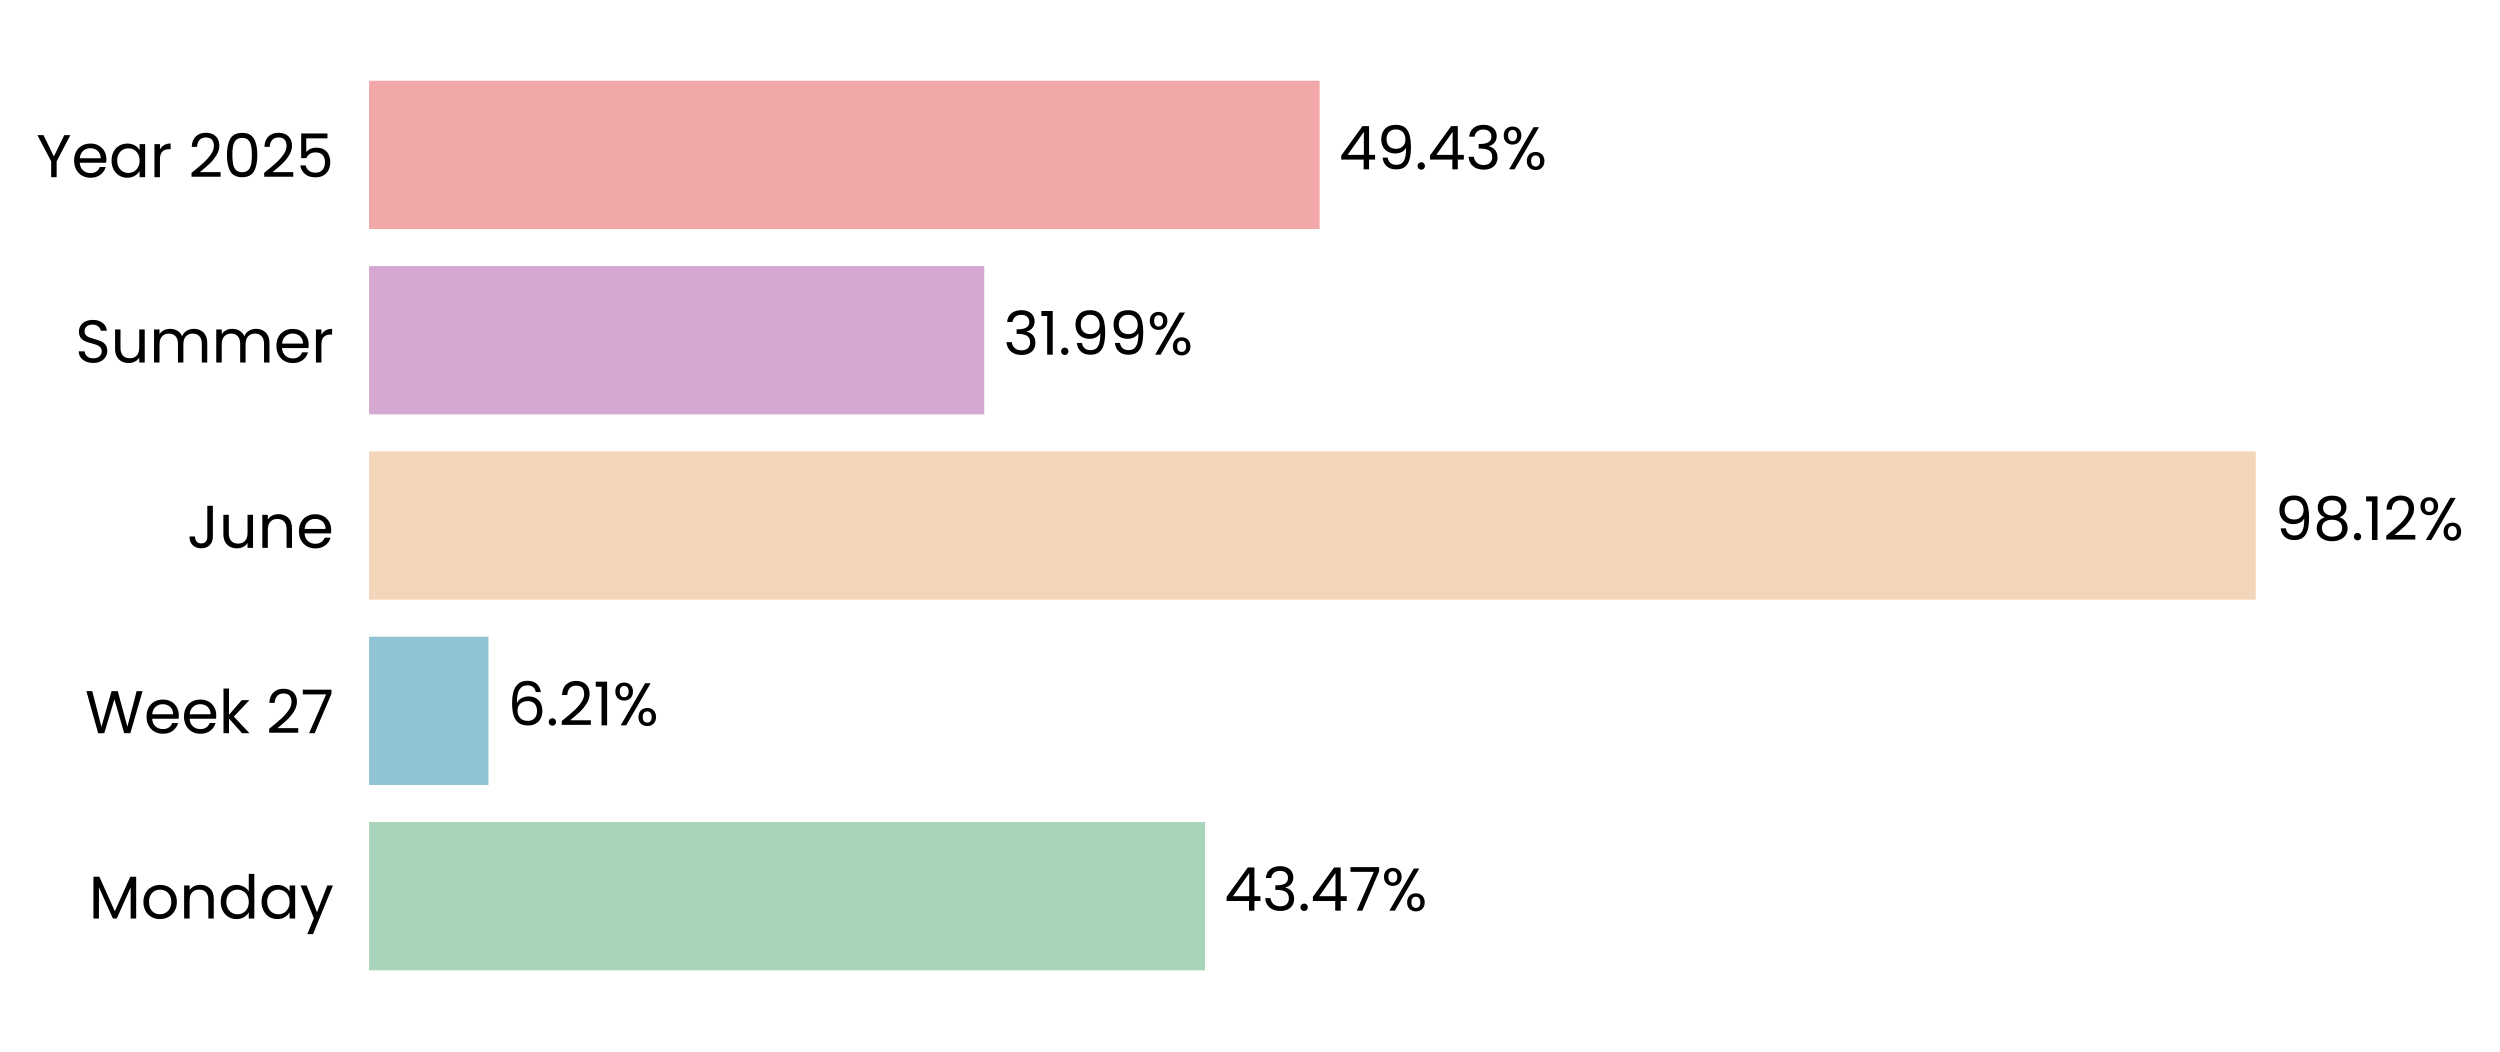
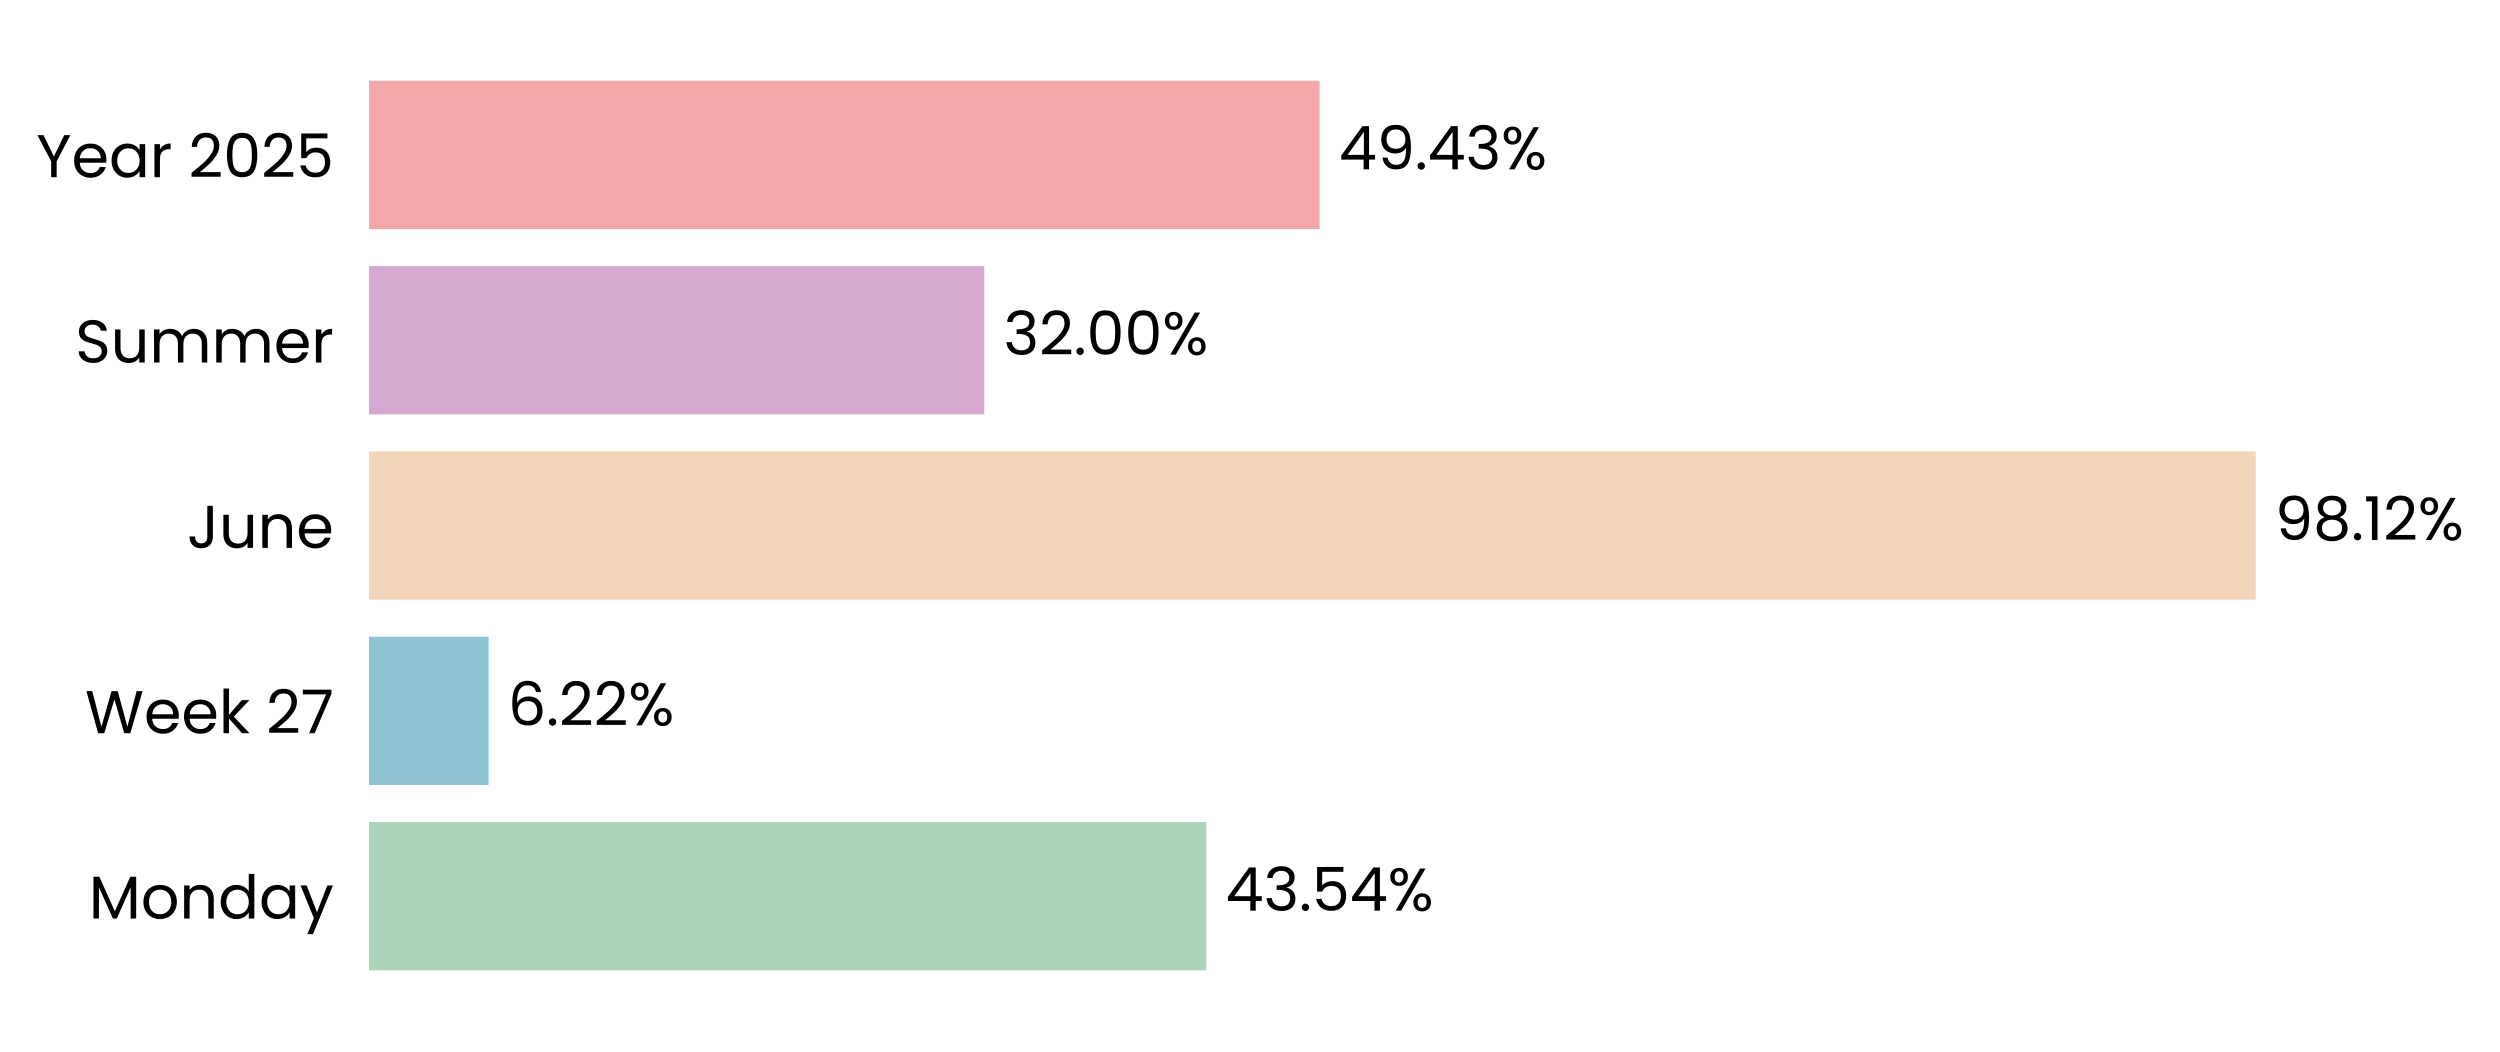
<svg xmlns="http://www.w3.org/2000/svg" xmlns:xlink="http://www.w3.org/1999/xlink" width="496.647pt" height="208.8pt" viewBox="0 0 496.647 208.8" version="1.1">
  <defs>
    <style type="text/css">*{stroke-linejoin: round; stroke-linecap: butt}</style>
  </defs>
  <g id="figure_1">
    <g id="patch_1">
      <path d="M 0 208.8  L 496.647 208.8  L 496.647 0  L 0 0  L 0 208.8  z " style="fill: none" />
    </g>
    <g id="axes_1">
      <g id="patch_2">
-         <path d="M 73.311 201.6  L 455.325 201.6  L 455.325 7.2  L 73.311 7.2  L 73.311 201.6  z " style="fill: none" />
+         <path d="M 73.311 201.6  L 455.316 201.6  L 455.316 7.2  L 73.311 7.2  L 73.311 201.6  z " style="fill: none" />
      </g>
      <g id="patch_3">
-         <path d="M 73.311 192.764  L 239.381 192.764  L 239.381 163.309  L 73.311 163.309  z " clip-path="url(#pea67d60e8e)" style="fill: #a8d5ba" />
+         <path d="M 73.311 192.764  L 239.643 192.764  L 239.643 163.309  L 73.311 163.309  z " clip-path="url(#p4772349144)" style="fill: #a8d5ba" />
      </g>
      <g id="patch_4">
-         <path d="M 73.311 155.945  L 97.036 155.945  L 97.036 126.491  L 73.311 126.491  z " clip-path="url(#pea67d60e8e)" style="fill: #90c3d4" />
+         <path d="M 73.311 155.945  L 97.073 155.945  L 97.073 126.491  L 73.311 126.491  z " clip-path="url(#p4772349144)" style="fill: #90c3d4" />
      </g>
      <g id="patch_5">
-         <path d="M 73.311 119.127  L 448.127 119.127  L 448.127 89.673  L 73.311 89.673  z " clip-path="url(#pea67d60e8e)" style="fill: #f3d6ba" />
+         <path d="M 73.311 119.127  L 448.127 119.127  L 448.127 89.673  L 73.311 89.673  z " clip-path="url(#p4772349144)" style="fill: #f3d6ba" />
      </g>
      <g id="patch_6">
-         <path d="M 73.311 82.309  L 195.534 82.309  L 195.534 52.855  L 73.311 52.855  z " clip-path="url(#pea67d60e8e)" style="fill: #d6a8d1" />
+         <path d="M 73.311 82.309  L 195.534 82.309  L 195.534 52.855  L 73.311 52.855  z " clip-path="url(#p4772349144)" style="fill: #d6a8d1" />
      </g>
      <g id="patch_7">
-         <path d="M 73.311 45.491  L 262.157 45.491  L 262.157 16.036  L 73.311 16.036  z " clip-path="url(#pea67d60e8e)" style="fill: #f2a8a8" />
+         <path d="M 73.311 45.491  L 262.153 45.491  L 262.153 16.036  L 73.311 16.036  z " clip-path="url(#p4772349144)" style="fill: #f2a8a8" />
      </g>
      <g id="matplotlib.axis_1">
        <g id="ytick_1">
          <g id="text_1">
            <g transform="translate(17.64187 182.4764) scale(0.12 -0.12)">
              <defs>
                <path id="Poppins-Regular-4d" d="M 5018 4429  L 5018 0  L 4435 0  L 4435 3302  L 2963 0  L 2554 0  L 1075 3309  L 1075 0  L 493 0  L 493 4429  L 1120 4429  L 2758 768  L 4397 4429  L 5018 4429  z " transform="scale(0.015625)" />
                <path id="Poppins-Regular-6f" d="M 2022 -58  Q 1530 -58 1130 166  Q 730 390 502 803  Q 275 1216 275 1760  Q 275 2298 508 2710  Q 742 3123 1145 3344  Q 1549 3565 2048 3565  Q 2547 3565 2950 3344  Q 3354 3123 3587 2713  Q 3821 2304 3821 1760  Q 3821 1216 3581 803  Q 3341 390 2931 166  Q 2522 -58 2022 -58  z M 2022 454  Q 2336 454 2611 601  Q 2886 749 3056 1043  Q 3226 1338 3226 1760  Q 3226 2182 3059 2476  Q 2893 2771 2624 2915  Q 2355 3059 2042 3059  Q 1722 3059 1456 2915  Q 1190 2771 1030 2476  Q 870 2182 870 1760  Q 870 1331 1027 1036  Q 1184 742 1446 598  Q 1709 454 2022 454  z " transform="scale(0.015625)" />
                <path id="Poppins-Regular-6e" d="M 2202 3571  Q 2842 3571 3238 3184  Q 3635 2797 3635 2067  L 3635 0  L 3059 0  L 3059 1984  Q 3059 2509 2796 2787  Q 2534 3066 2080 3066  Q 1619 3066 1347 2778  Q 1075 2490 1075 1939  L 1075 0  L 493 0  L 493 3507  L 1075 3507  L 1075 3008  Q 1248 3277 1545 3424  Q 1843 3571 2202 3571  z " transform="scale(0.015625)" />
                <path id="Poppins-Regular-64" d="M 275 1766  Q 275 2304 492 2710  Q 710 3117 1091 3341  Q 1472 3565 1946 3565  Q 2355 3565 2707 3376  Q 3059 3187 3245 2880  L 3245 4736  L 3834 4736  L 3834 0  L 3245 0  L 3245 659  Q 3072 346 2733 144  Q 2394 -58 1939 -58  Q 1472 -58 1091 172  Q 710 403 492 819  Q 275 1235 275 1766  z M 3245 1760  Q 3245 2157 3085 2451  Q 2925 2746 2653 2902  Q 2381 3059 2054 3059  Q 1728 3059 1459 2905  Q 1190 2752 1030 2457  Q 870 2163 870 1766  Q 870 1363 1030 1065  Q 1190 768 1459 611  Q 1728 454 2054 454  Q 2381 454 2653 611  Q 2925 768 3085 1065  Q 3245 1363 3245 1760  z " transform="scale(0.015625)" />
                <path id="Poppins-Regular-61" d="M 275 1766  Q 275 2304 492 2710  Q 710 3117 1091 3341  Q 1472 3565 1939 3565  Q 2400 3565 2739 3366  Q 3078 3168 3245 2867  L 3245 3507  L 3834 3507  L 3834 0  L 3245 0  L 3245 653  Q 3072 346 2729 144  Q 2387 -58 1933 -58  Q 1466 -58 1088 172  Q 710 403 492 819  Q 275 1235 275 1766  z M 3245 1760  Q 3245 2157 3085 2451  Q 2925 2746 2653 2902  Q 2381 3059 2054 3059  Q 1728 3059 1459 2905  Q 1190 2752 1030 2457  Q 870 2163 870 1766  Q 870 1363 1030 1065  Q 1190 768 1459 611  Q 1728 454 2054 454  Q 2381 454 2653 611  Q 2925 768 3085 1065  Q 3245 1363 3245 1760  z " transform="scale(0.015625)" />
                <path id="Poppins-Regular-79" d="M 3514 3507  L 1402 -1651  L 800 -1651  L 1491 38  L 77 3507  L 723 3507  L 1824 666  L 2912 3507  L 3514 3507  z " transform="scale(0.015625)" />
              </defs>
              <use xlink:href="#Poppins-Regular-4d" />
              <use xlink:href="#Poppins-Regular-6f" transform="translate(86.09999 0)" />
              <use xlink:href="#Poppins-Regular-6e" transform="translate(150.1 0)" />
              <use xlink:href="#Poppins-Regular-64" transform="translate(214.1 0)" />
              <use xlink:href="#Poppins-Regular-61" transform="translate(281.7 0)" />
              <use xlink:href="#Poppins-Regular-79" transform="translate(349.2999 0)" />
            </g>
          </g>
        </g>
        <g id="ytick_2">
          <g id="text_2">
            <g transform="translate(16.88437 145.6582) scale(0.12 -0.12)">
              <defs>
                <path id="Poppins-Regular-57" d="M 6099 4461  L 4806 0  L 4154 0  L 3117 3590  L 2042 0  L 1395 -6  L 147 4461  L 768 4461  L 1741 678  L 2816 4461  L 3469 4461  L 4493 691  L 5472 4461  L 6099 4461  z " transform="scale(0.015625)" />
                <path id="Poppins-Regular-65" d="M 3693 1888  Q 3693 1722 3674 1536  L 870 1536  Q 902 1018 1225 726  Q 1549 435 2010 435  Q 2387 435 2640 611  Q 2893 787 2995 1082  L 3622 1082  Q 3482 576 3059 259  Q 2637 -58 2010 -58  Q 1510 -58 1116 166  Q 723 390 499 803  Q 275 1216 275 1760  Q 275 2304 492 2713  Q 710 3123 1104 3344  Q 1498 3565 2010 3565  Q 2509 3565 2893 3347  Q 3277 3130 3485 2749  Q 3693 2368 3693 1888  z M 3091 2010  Q 3091 2342 2944 2582  Q 2797 2822 2544 2947  Q 2291 3072 1984 3072  Q 1542 3072 1232 2790  Q 922 2509 877 2010  L 3091 2010  z " transform="scale(0.015625)" />
                <path id="Poppins-Regular-6b" d="M 2451 0  L 1075 1549  L 1075 0  L 493 0  L 493 4736  L 1075 4736  L 1075 1952  L 2426 3507  L 3238 3507  L 1587 1760  L 3245 0  L 2451 0  z " transform="scale(0.015625)" />
                <path id="Poppins-Regular-20" transform="scale(0.015625)" />
                <path id="Poppins-Regular-32" d="M 326 467  Q 1139 1120 1600 1539  Q 2061 1958 2377 2416  Q 2694 2874 2694 3315  Q 2694 3731 2492 3971  Q 2291 4211 1843 4211  Q 1408 4211 1168 3939  Q 928 3667 909 3213  L 346 3213  Q 371 3930 780 4320  Q 1190 4710 1837 4710  Q 2496 4710 2883 4345  Q 3270 3981 3270 3341  Q 3270 2810 2953 2307  Q 2637 1805 2233 1424  Q 1830 1043 1203 538  L 3405 538  L 3405 51  L 326 51  L 326 467  z " transform="scale(0.015625)" />
                <path id="Poppins-Regular-37" d="M 3245 4173  L 1466 0  L 877 0  L 2682 4115  L 211 4115  L 211 4614  L 3245 4614  L 3245 4173  z " transform="scale(0.015625)" />
              </defs>
              <use xlink:href="#Poppins-Regular-57" />
              <use xlink:href="#Poppins-Regular-65" transform="translate(97.59999 0)" />
              <use xlink:href="#Poppins-Regular-65" transform="translate(159.6 0)" />
              <use xlink:href="#Poppins-Regular-6b" transform="translate(221.6 0)" />
              <use xlink:href="#Poppins-Regular-20" transform="translate(273.0999 0)" />
              <use xlink:href="#Poppins-Regular-32" transform="translate(299.7999 0)" />
              <use xlink:href="#Poppins-Regular-37" transform="translate(357.2999 0)" />
            </g>
          </g>
        </g>
        <g id="ytick_3">
          <g id="text_3">
            <g transform="translate(37.15125 108.84) scale(0.12 -0.12)">
              <defs>
                <path id="Poppins-Regular-4a" d="M 2739 4461  L 2739 1165  Q 2739 614 2400 284  Q 2061 -45 1504 -45  Q 941 -45 601 291  Q 262 627 262 1210  L 845 1210  Q 851 883 1014 678  Q 1178 474 1504 474  Q 1830 474 1990 669  Q 2150 864 2150 1165  L 2150 4461  L 2739 4461  z " transform="scale(0.015625)" />
                <path id="Poppins-Regular-75" d="M 3603 3507  L 3603 0  L 3021 0  L 3021 518  Q 2854 250 2556 99  Q 2259 -51 1901 -51  Q 1491 -51 1164 118  Q 838 288 649 627  Q 461 966 461 1453  L 461 3507  L 1037 3507  L 1037 1530  Q 1037 1011 1299 732  Q 1562 454 2016 454  Q 2483 454 2752 742  Q 3021 1030 3021 1581  L 3021 3507  L 3603 3507  z " transform="scale(0.015625)" />
              </defs>
              <use xlink:href="#Poppins-Regular-4a" />
              <use xlink:href="#Poppins-Regular-75" transform="translate(52.99999 0)" />
              <use xlink:href="#Poppins-Regular-6e" transform="translate(117 0)" />
              <use xlink:href="#Poppins-Regular-65" transform="translate(181 0)" />
            </g>
          </g>
        </g>
        <g id="ytick_4">
          <g id="text_4">
            <g transform="translate(14.95125 72.02182) scale(0.12 -0.12)">
              <defs>
                <path id="Poppins-Regular-53" d="M 1907 -45  Q 1466 -45 1117 112  Q 768 269 569 547  Q 371 826 365 1190  L 986 1190  Q 1018 877 1245 662  Q 1472 448 1907 448  Q 2323 448 2563 656  Q 2803 864 2803 1190  Q 2803 1446 2662 1606  Q 2522 1766 2310 1849  Q 2099 1933 1741 2029  Q 1299 2144 1033 2259  Q 768 2374 579 2620  Q 390 2867 390 3283  Q 390 3648 576 3929  Q 762 4211 1098 4364  Q 1434 4518 1869 4518  Q 2496 4518 2896 4204  Q 3296 3891 3347 3373  L 2707 3373  Q 2675 3629 2438 3824  Q 2202 4019 1811 4019  Q 1446 4019 1216 3830  Q 986 3642 986 3302  Q 986 3059 1123 2905  Q 1261 2752 1462 2672  Q 1664 2592 2029 2490  Q 2470 2368 2739 2249  Q 3008 2131 3200 1884  Q 3392 1638 3392 1216  Q 3392 890 3219 602  Q 3046 314 2707 134  Q 2368 -45 1907 -45  z " transform="scale(0.015625)" />
                <path id="Poppins-Regular-6d" d="M 4710 3571  Q 5120 3571 5440 3401  Q 5760 3232 5945 2893  Q 6131 2554 6131 2067  L 6131 0  L 5555 0  L 5555 1984  Q 5555 2509 5296 2787  Q 5037 3066 4595 3066  Q 4141 3066 3872 2774  Q 3603 2483 3603 1933  L 3603 0  L 3027 0  L 3027 1984  Q 3027 2509 2768 2787  Q 2509 3066 2067 3066  Q 1613 3066 1344 2774  Q 1075 2483 1075 1933  L 1075 0  L 493 0  L 493 3507  L 1075 3507  L 1075 3002  Q 1248 3277 1539 3424  Q 1830 3571 2182 3571  Q 2624 3571 2963 3372  Q 3302 3174 3469 2790  Q 3616 3162 3955 3366  Q 4294 3571 4710 3571  z " transform="scale(0.015625)" />
                <path id="Poppins-Regular-72" d="M 1075 2938  Q 1229 3238 1513 3404  Q 1798 3571 2208 3571  L 2208 2970  L 2054 2970  Q 1075 2970 1075 1907  L 1075 0  L 493 0  L 493 3507  L 1075 3507  L 1075 2938  z " transform="scale(0.015625)" />
              </defs>
              <use xlink:href="#Poppins-Regular-53" />
              <use xlink:href="#Poppins-Regular-75" transform="translate(58.7 0)" />
              <use xlink:href="#Poppins-Regular-6d" transform="translate(122.7 0)" />
              <use xlink:href="#Poppins-Regular-6d" transform="translate(225.7 0)" />
              <use xlink:href="#Poppins-Regular-65" transform="translate(328.7 0)" />
              <use xlink:href="#Poppins-Regular-72" transform="translate(390.6999 0)" />
            </g>
          </g>
        </g>
        <g id="ytick_5">
          <g id="text_5">
            <g transform="translate(7.2 35.20364) scale(0.12 -0.12)">
              <defs>
                <path id="Poppins-Regular-59" d="M 3616 4461  L 2163 1683  L 2163 0  L 1581 0  L 1581 1683  L 122 4461  L 768 4461  L 1869 2202  L 2970 4461  L 3616 4461  z " transform="scale(0.015625)" />
                <path id="Poppins-Regular-30" d="M 397 2362  Q 397 3462 755 4080  Q 1114 4698 2010 4698  Q 2899 4698 3257 4080  Q 3616 3462 3616 2362  Q 3616 1242 3257 621  Q 2899 0 2010 0  Q 1114 0 755 621  Q 397 1242 397 2362  z M 3040 2362  Q 3040 2918 2966 3305  Q 2893 3693 2665 3929  Q 2438 4166 2010 4166  Q 1574 4166 1347 3929  Q 1120 3693 1046 3305  Q 973 2918 973 2362  Q 973 1786 1046 1395  Q 1120 1005 1347 768  Q 1574 531 2010 531  Q 2438 531 2665 768  Q 2893 1005 2966 1395  Q 3040 1786 3040 2362  z " transform="scale(0.015625)" />
                <path id="Poppins-Regular-35" d="M 3347 4122  L 1101 4122  L 1101 2662  Q 1248 2867 1536 2998  Q 1824 3130 2157 3130  Q 2688 3130 3021 2909  Q 3354 2688 3498 2339  Q 3642 1990 3642 1600  Q 3642 1139 3469 774  Q 3296 410 2941 198  Q 2586 -13 2061 -13  Q 1389 -13 973 332  Q 557 678 467 1254  L 1037 1254  Q 1120 890 1389 685  Q 1658 480 2067 480  Q 2573 480 2829 784  Q 3085 1088 3085 1587  Q 3085 2086 2829 2358  Q 2573 2630 2074 2630  Q 1734 2630 1481 2467  Q 1229 2304 1114 2022  L 563 2022  L 563 4634  L 3347 4634  L 3347 4122  z " transform="scale(0.015625)" />
              </defs>
              <use xlink:href="#Poppins-Regular-59" />
              <use xlink:href="#Poppins-Regular-65" transform="translate(58.39999 0)" />
              <use xlink:href="#Poppins-Regular-61" transform="translate(120.4 0)" />
              <use xlink:href="#Poppins-Regular-72" transform="translate(188 0)" />
              <use xlink:href="#Poppins-Regular-20" transform="translate(225.3 0)" />
              <use xlink:href="#Poppins-Regular-32" transform="translate(252 0)" />
              <use xlink:href="#Poppins-Regular-30" transform="translate(309.4999 0)" />
              <use xlink:href="#Poppins-Regular-32" transform="translate(372.2999 0)" />
              <use xlink:href="#Poppins-Regular-35" transform="translate(429.7999 0)" />
            </g>
          </g>
        </g>
      </g>
      <g id="text_6">
-         <g transform="translate(243.2013 180.9164) scale(0.12 -0.12)">
+         <g transform="translate(243.4626 180.9164) scale(0.12 -0.12)">
          <defs>
            <path id="Poppins-Regular-34" d="M 256 1030  L 256 1472  L 2502 4582  L 3200 4582  L 3200 1536  L 3840 1536  L 3840 1030  L 3200 1030  L 3200 0  L 2624 0  L 2624 1030  L 256 1030  z M 2650 3974  L 928 1536  L 2650 1536  L 2650 3974  z " transform="scale(0.015625)" />
            <path id="Poppins-Regular-33" d="M 384 3462  Q 429 4051 838 4384  Q 1248 4717 1901 4717  Q 2336 4717 2653 4560  Q 2970 4403 3133 4134  Q 3296 3866 3296 3526  Q 3296 3130 3069 2842  Q 2842 2554 2477 2470  L 2477 2438  Q 2893 2336 3136 2035  Q 3379 1734 3379 1248  Q 3379 883 3212 592  Q 3046 301 2713 134  Q 2381 -32 1914 -32  Q 1235 -32 800 323  Q 365 678 314 1331  L 877 1331  Q 922 947 1190 704  Q 1459 461 1907 461  Q 2355 461 2588 694  Q 2822 928 2822 1299  Q 2822 1779 2502 1990  Q 2182 2202 1536 2202  L 1389 2202  L 1389 2688  L 1542 2688  Q 2131 2694 2432 2883  Q 2733 3072 2733 3469  Q 2733 3808 2512 4013  Q 2291 4218 1882 4218  Q 1485 4218 1241 4013  Q 998 3808 954 3462  L 384 3462  z " transform="scale(0.015625)" />
            <path id="Poppins-Regular-2e" d="M 678 -38  Q 512 -38 397 77  Q 282 192 282 358  Q 282 525 397 640  Q 512 755 678 755  Q 838 755 950 640  Q 1062 525 1062 358  Q 1062 192 950 77  Q 838 -38 678 -38  z " transform="scale(0.015625)" />
            <path id="Poppins-Regular-25" d="M 269 3584  Q 269 4019 531 4278  Q 794 4538 1203 4538  Q 1613 4538 1875 4278  Q 2138 4019 2138 3584  Q 2138 3142 1875 2883  Q 1613 2624 1203 2624  Q 794 2624 531 2883  Q 269 3142 269 3584  z M 4006 4467  L 1414 0  L 838 0  L 3430 4467  L 4006 4467  z M 1203 4179  Q 986 4179 861 4028  Q 736 3878 736 3584  Q 736 3290 861 3136  Q 986 2982 1203 2982  Q 1421 2982 1549 3139  Q 1677 3296 1677 3584  Q 1677 3878 1549 4028  Q 1421 4179 1203 4179  z M 2720 883  Q 2720 1325 2982 1584  Q 3245 1843 3654 1843  Q 4064 1843 4323 1584  Q 4582 1325 4582 883  Q 4582 448 4323 185  Q 4064 -77 3654 -77  Q 3245 -77 2982 182  Q 2720 442 2720 883  z M 3648 1478  Q 3430 1478 3302 1328  Q 3174 1178 3174 883  Q 3174 595 3302 444  Q 3430 294 3648 294  Q 3866 294 3994 444  Q 4122 595 4122 883  Q 4122 1178 3994 1328  Q 3866 1478 3648 1478  z " transform="scale(0.015625)" />
          </defs>
          <use xlink:href="#Poppins-Regular-34" />
          <use xlink:href="#Poppins-Regular-33" transform="translate(62.89999 0)" />
          <use xlink:href="#Poppins-Regular-2e" transform="translate(121.8 0)" />
-           <use xlink:href="#Poppins-Regular-34" transform="translate(142.8 0)" />
-           <use xlink:href="#Poppins-Regular-37" transform="translate(205.7 0)" />
-           <use xlink:href="#Poppins-Regular-25" transform="translate(260.3 0)" />
+           <use xlink:href="#Poppins-Regular-35" transform="translate(142.8 0)" />
+           <use xlink:href="#Poppins-Regular-34" transform="translate(205.6 0)" />
+           <use xlink:href="#Poppins-Regular-25" transform="translate(268.5 0)" />
        </g>
      </g>
      <g id="text_7">
-         <g transform="translate(100.8557 144.0982) scale(0.12 -0.12)">
+         <g transform="translate(100.8929 144.0982) scale(0.12 -0.12)">
          <defs>
            <path id="Poppins-Regular-36" d="M 2976 3526  Q 2835 4237 2099 4237  Q 1530 4237 1248 3798  Q 966 3360 973 2355  Q 1120 2688 1462 2877  Q 1805 3066 2227 3066  Q 2886 3066 3280 2656  Q 3674 2246 3674 1523  Q 3674 1088 3504 742  Q 3334 397 2992 192  Q 2650 -13 2163 -13  Q 1504 -13 1133 281  Q 762 576 614 1094  Q 467 1613 467 2374  Q 467 4723 2106 4723  Q 2733 4723 3091 4384  Q 3450 4045 3514 3526  L 2976 3526  z M 2106 2573  Q 1830 2573 1587 2461  Q 1344 2349 1193 2121  Q 1043 1894 1043 1568  Q 1043 1082 1324 778  Q 1606 474 2131 474  Q 2579 474 2844 752  Q 3110 1030 3110 1504  Q 3110 2003 2854 2288  Q 2598 2573 2106 2573  z " transform="scale(0.015625)" />
-             <path id="Poppins-Regular-31" d="M 243 4096  L 243 4627  L 1446 4627  L 1446 0  L 858 0  L 858 4096  L 243 4096  z " transform="scale(0.015625)" />
          </defs>
          <use xlink:href="#Poppins-Regular-36" />
          <use xlink:href="#Poppins-Regular-2e" transform="translate(63.49999 0)" />
          <use xlink:href="#Poppins-Regular-32" transform="translate(84.49997 0)" />
-           <use xlink:href="#Poppins-Regular-31" transform="translate(142 0)" />
-           <use xlink:href="#Poppins-Regular-25" transform="translate(173.9999 0)" />
+           <use xlink:href="#Poppins-Regular-32" transform="translate(142 0)" />
+           <use xlink:href="#Poppins-Regular-25" transform="translate(199.4999 0)" />
        </g>
      </g>
      <g id="text_8">
-         <g transform="translate(451.9472 107.28) scale(0.12 -0.12)">
+         <g transform="translate(451.9471 107.28) scale(0.12 -0.12)">
          <defs>
            <path id="Poppins-Regular-39" d="M 1146 1242  Q 1210 877 1443 678  Q 1677 480 2074 480  Q 2605 480 2857 896  Q 3110 1312 3098 2298  Q 2963 2010 2649 1846  Q 2336 1683 1952 1683  Q 1523 1683 1187 1859  Q 851 2035 659 2374  Q 467 2714 467 3194  Q 467 3878 864 4297  Q 1261 4717 1990 4717  Q 2886 4717 3248 4134  Q 3610 3552 3610 2400  Q 3610 1594 3466 1069  Q 3322 544 2979 269  Q 2637 -6 2042 -6  Q 1389 -6 1024 346  Q 659 698 608 1242  L 1146 1242  z M 2048 2176  Q 2477 2176 2752 2441  Q 3027 2707 3027 3162  Q 3027 3642 2758 3936  Q 2490 4230 2003 4230  Q 1555 4230 1289 3948  Q 1024 3667 1024 3206  Q 1024 2739 1286 2457  Q 1549 2176 2048 2176  z " transform="scale(0.015625)" />
            <path id="Poppins-Regular-38" d="M 1242 2406  Q 883 2547 691 2816  Q 499 3085 499 3469  Q 499 3814 672 4092  Q 845 4371 1187 4534  Q 1530 4698 2016 4698  Q 2502 4698 2844 4534  Q 3187 4371 3363 4092  Q 3539 3814 3539 3469  Q 3539 3098 3340 2819  Q 3142 2541 2797 2406  Q 3194 2285 3427 1981  Q 3661 1677 3661 1248  Q 3661 832 3456 521  Q 3251 211 2876 41  Q 2502 -128 2016 -128  Q 1530 -128 1162 41  Q 794 211 589 521  Q 384 832 384 1248  Q 384 1677 614 1984  Q 845 2291 1242 2406  z M 2976 3398  Q 2976 3789 2720 4000  Q 2464 4211 2016 4211  Q 1574 4211 1318 4000  Q 1062 3789 1062 3392  Q 1062 3034 1328 2816  Q 1594 2598 2016 2598  Q 2445 2598 2710 2819  Q 2976 3040 2976 3398  z M 2016 2150  Q 1542 2150 1241 1929  Q 941 1709 941 1267  Q 941 858 1232 608  Q 1523 358 2016 358  Q 2509 358 2797 608  Q 3085 858 3085 1267  Q 3085 1696 2790 1923  Q 2496 2150 2016 2150  z " transform="scale(0.015625)" />
+             <path id="Poppins-Regular-31" d="M 243 4096  L 243 4627  L 1446 4627  L 1446 0  L 858 0  L 858 4096  L 243 4096  z " transform="scale(0.015625)" />
          </defs>
          <use xlink:href="#Poppins-Regular-39" />
          <use xlink:href="#Poppins-Regular-38" transform="translate(62.99999 0)" />
          <use xlink:href="#Poppins-Regular-2e" transform="translate(126.1 0)" />
          <use xlink:href="#Poppins-Regular-31" transform="translate(147.1 0)" />
          <use xlink:href="#Poppins-Regular-32" transform="translate(179.0999 0)" />
          <use xlink:href="#Poppins-Regular-25" transform="translate(236.5999 0)" />
        </g>
      </g>
      <g id="text_9">
-         <g transform="translate(199.3539 70.46182) scale(0.12 -0.12)">
+         <g transform="translate(199.3538 70.46182) scale(0.12 -0.12)">
          <use xlink:href="#Poppins-Regular-33" />
-           <use xlink:href="#Poppins-Regular-31" transform="translate(58.89999 0)" />
-           <use xlink:href="#Poppins-Regular-2e" transform="translate(90.89998 0)" />
-           <use xlink:href="#Poppins-Regular-39" transform="translate(111.9 0)" />
-           <use xlink:href="#Poppins-Regular-39" transform="translate(174.8999 0)" />
-           <use xlink:href="#Poppins-Regular-25" transform="translate(237.8999 0)" />
+           <use xlink:href="#Poppins-Regular-32" transform="translate(58.89999 0)" />
+           <use xlink:href="#Poppins-Regular-2e" transform="translate(116.4 0)" />
+           <use xlink:href="#Poppins-Regular-30" transform="translate(137.4 0)" />
+           <use xlink:href="#Poppins-Regular-30" transform="translate(200.2 0)" />
+           <use xlink:href="#Poppins-Regular-25" transform="translate(262.9999 0)" />
        </g>
      </g>
      <g id="text_10">
-         <g transform="translate(265.9768 33.64364) scale(0.12 -0.12)">
+         <g transform="translate(265.973 33.64364) scale(0.12 -0.12)">
          <use xlink:href="#Poppins-Regular-34" />
          <use xlink:href="#Poppins-Regular-39" transform="translate(62.89999 0)" />
          <use xlink:href="#Poppins-Regular-2e" transform="translate(125.9 0)" />
          <use xlink:href="#Poppins-Regular-34" transform="translate(146.9 0)" />
          <use xlink:href="#Poppins-Regular-33" transform="translate(209.8 0)" />
          <use xlink:href="#Poppins-Regular-25" transform="translate(268.7 0)" />
        </g>
      </g>
    </g>
  </g>
  <defs>
-     <clipPath id="pea67d60e8e">
-       <rect x="73.311" y="7.2" width="382.014" height="194.4" />
+     <clipPath id="p4772349144">
+       <rect x="73.311" y="7.2" width="382.005" height="194.4" />
    </clipPath>
  </defs>
</svg>
